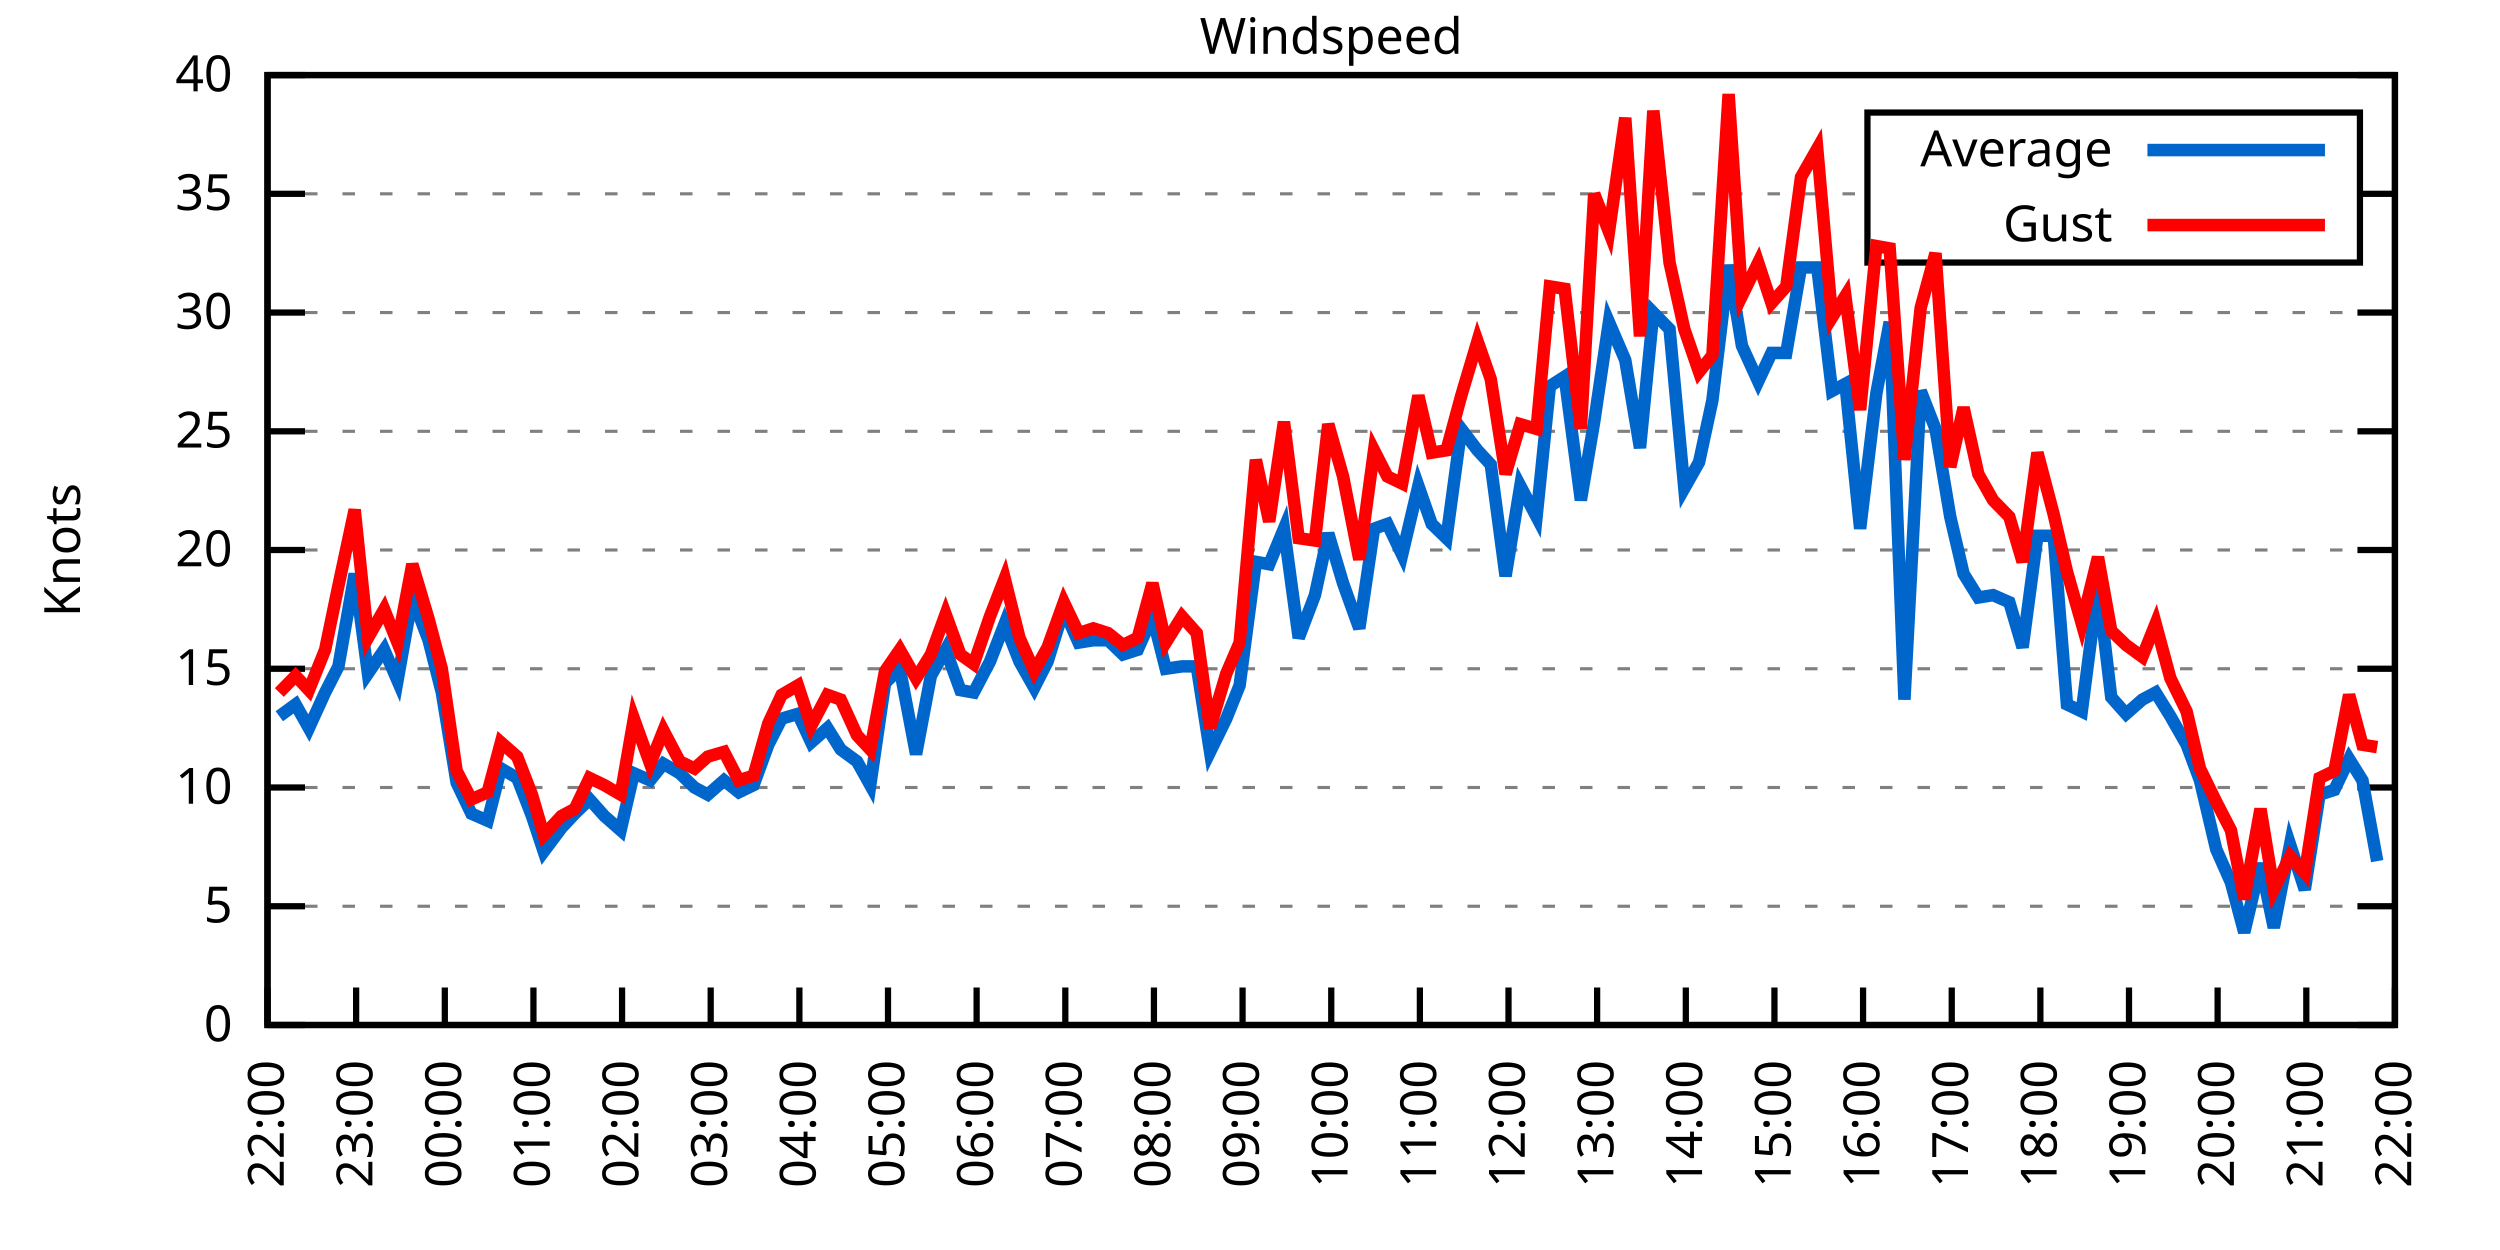
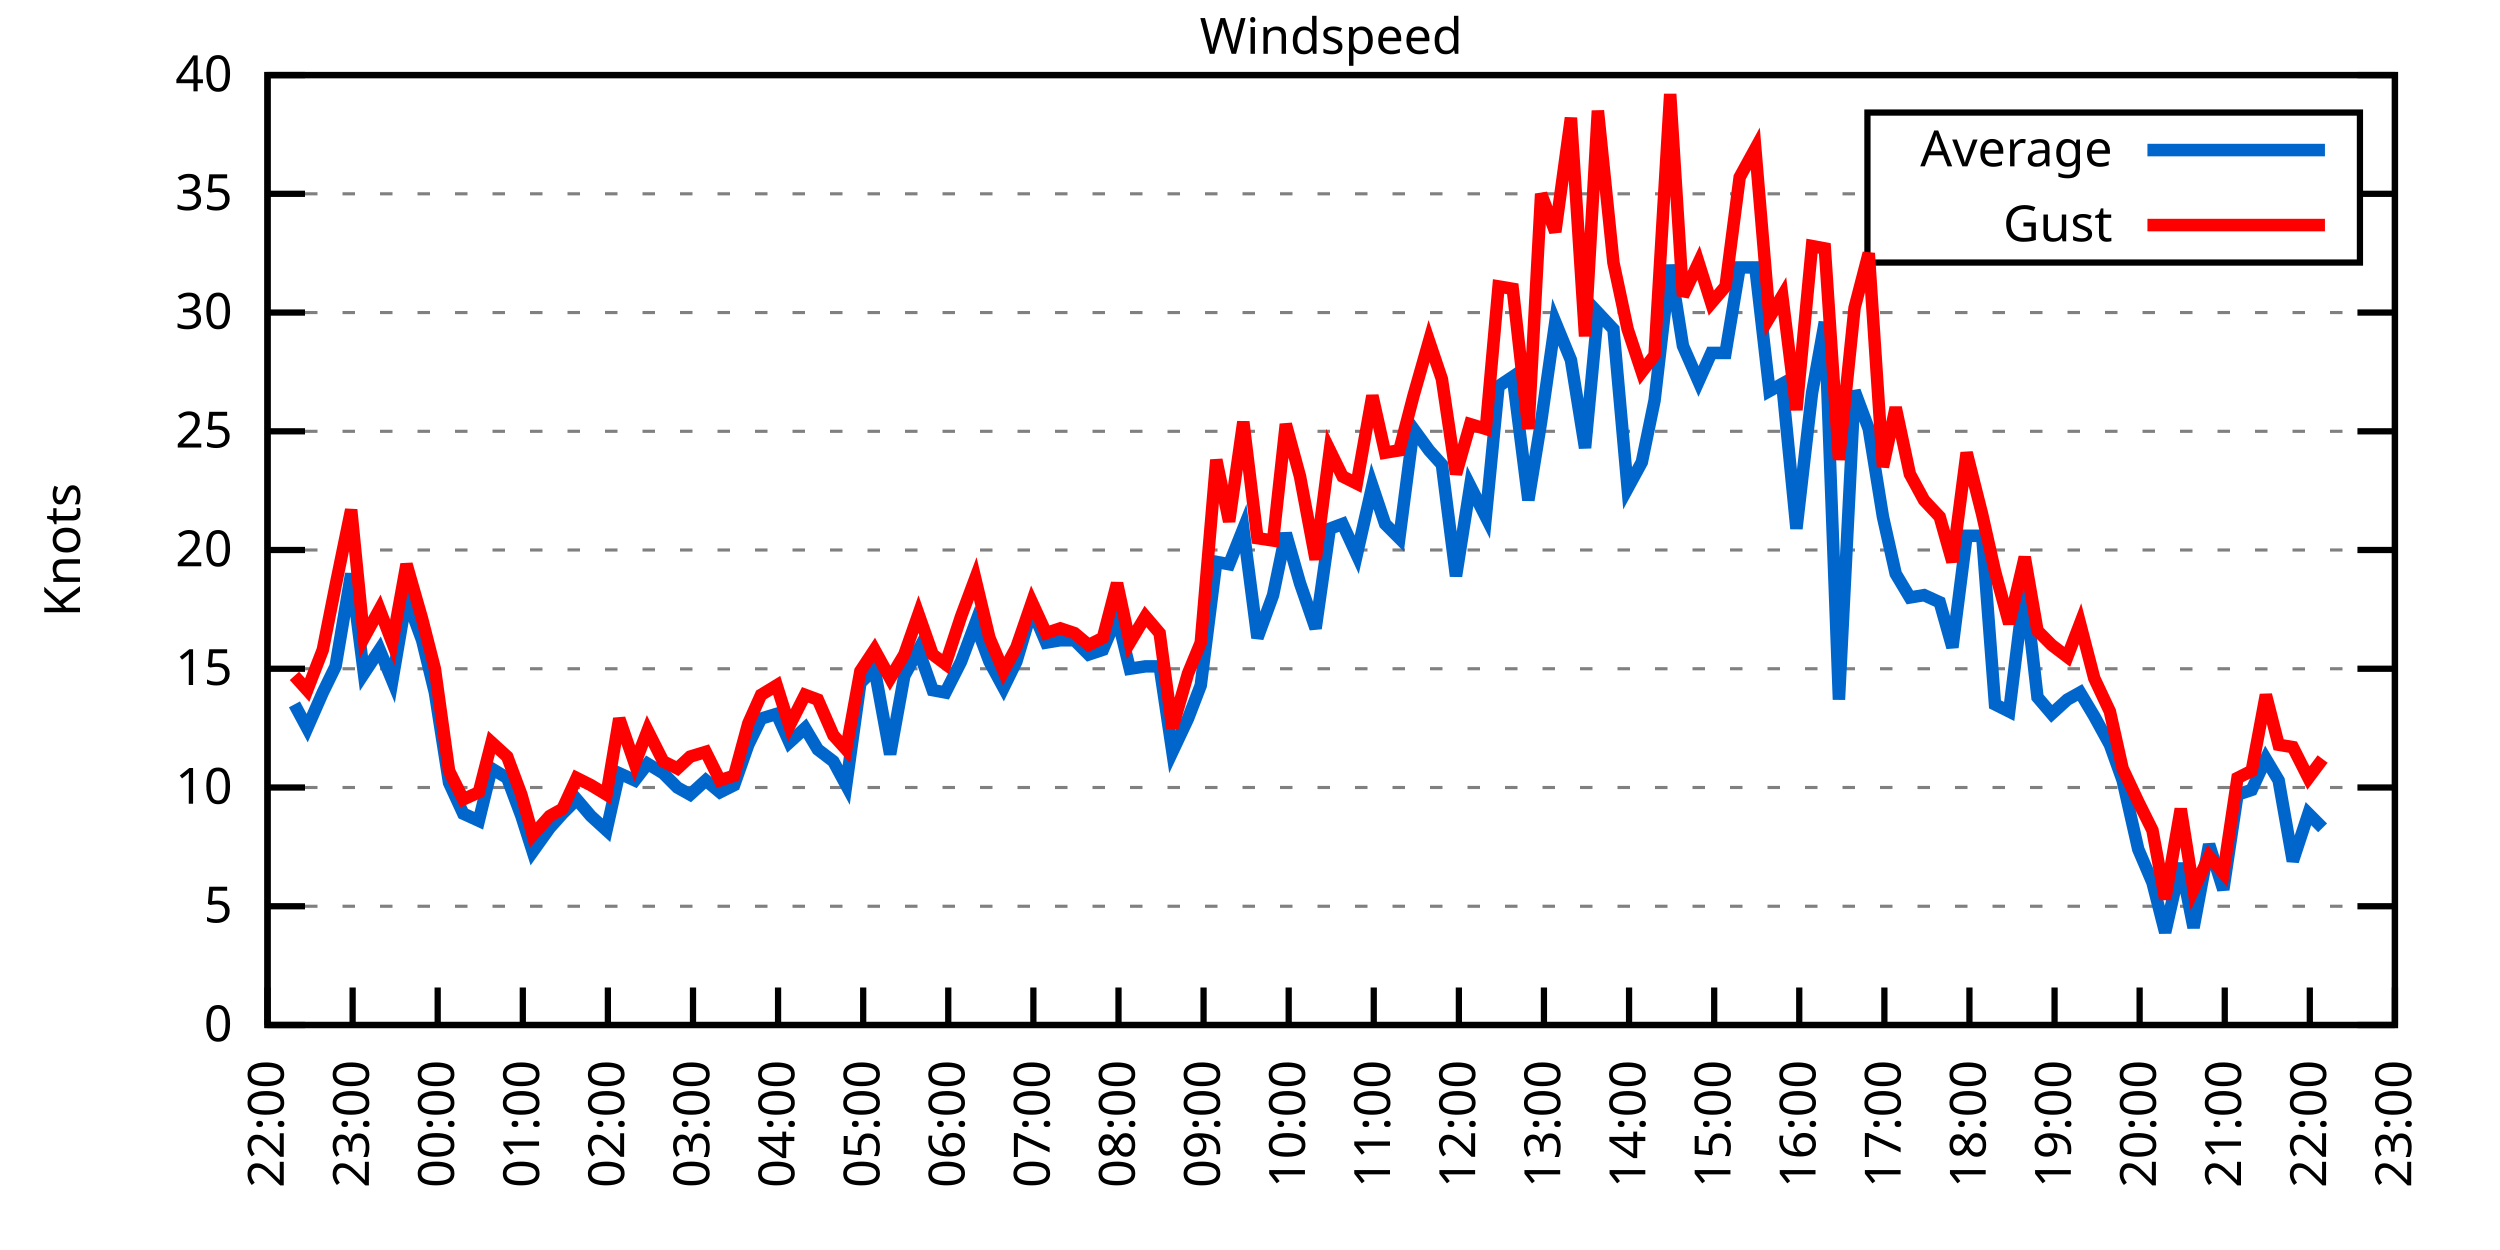
<svg xmlns="http://www.w3.org/2000/svg" xmlns:xlink="http://www.w3.org/1999/xlink" width="400" height="200" viewBox="0 0 400 200">
  <g id="gnuplot_canvas">
    <rect x="0" y="0" width="400" height="200" fill="none" />
    <defs>
      <circle id="gpDot" r="0.5" stroke-width="0.5" stroke="currentColor" />
      <path id="gpPt0" stroke-width="0.333" stroke="currentColor" d="M-1,0 h2 M0,-1 v2" />
      <path id="gpPt1" stroke-width="0.333" stroke="currentColor" d="M-1,-1 L1,1 M1,-1 L-1,1" />
      <path id="gpPt2" stroke-width="0.333" stroke="currentColor" d="M-1,0 L1,0 M0,-1 L0,1 M-1,-1 L1,1 M-1,1 L1,-1" />
      <rect id="gpPt3" stroke-width="0.333" stroke="currentColor" x="-1" y="-1" width="2" height="2" />
      <rect id="gpPt4" stroke-width="0.333" stroke="currentColor" fill="currentColor" x="-1" y="-1" width="2" height="2" />
      <circle id="gpPt5" stroke-width="0.333" stroke="currentColor" cx="0" cy="0" r="1" />
      <use xlink:href="#gpPt5" id="gpPt6" fill="currentColor" stroke="none" />
      <path id="gpPt7" stroke-width="0.333" stroke="currentColor" d="M0,-1.33 L-1.33,0.67 L1.33,0.67 z" />
      <use xlink:href="#gpPt7" id="gpPt8" fill="currentColor" stroke="none" />
      <use xlink:href="#gpPt7" id="gpPt9" stroke="currentColor" transform="rotate(180)" />
      <use xlink:href="#gpPt9" id="gpPt10" fill="currentColor" stroke="none" />
      <use xlink:href="#gpPt3" id="gpPt11" stroke="currentColor" transform="rotate(45)" />
      <use xlink:href="#gpPt11" id="gpPt12" fill="currentColor" stroke="none" />
      <path id="gpPt13" stroke-width="0.333" stroke="currentColor" d="M0,1.330 L1.265,0.411 L0.782,-1.067 L-0.782,-1.076 L-1.265,0.411 z" />
      <use xlink:href="#gpPt13" id="gpPt14" fill="currentColor" stroke="none" />
      <filter id="textbox" filterUnits="objectBoundingBox" x="0" y="0" height="1" width="1">
        <feFlood flood-color="white" flood-opacity="1" result="bgnd" />
        <feComposite in="SourceGraphic" in2="bgnd" operator="atop" />
      </filter>
      <filter id="greybox" filterUnits="objectBoundingBox" x="0" y="0" height="1" width="1">
        <feFlood flood-color="lightgrey" flood-opacity="1" result="grey" />
        <feComposite in="SourceGraphic" in2="grey" operator="atop" />
      </filter>
    </defs>
    <g fill="none" color="white" stroke="currentColor" stroke-width="1.00" stroke-linecap="butt" stroke-linejoin="miter">
</g>
    <g fill="none" color="black" stroke="currentColor" stroke-width="1.00" stroke-linecap="butt" stroke-linejoin="miter">
      <g stroke="none" shape-rendering="crispEdges">
        <polygon fill="rgb(255, 255, 255)" points="42.80,164.00 383.18,164.00 383.18,12.02 42.80,12.02 " />
      </g>
    </g>
    <g fill="none" color="black" stroke="currentColor" stroke-width="1.00" stroke-linecap="butt" stroke-linejoin="miter">
</g>
    <g fill="none" color="black" stroke="black" stroke-width="0.50" stroke-linecap="butt" stroke-linejoin="miter">
</g>
    <g fill="none" color="gray" stroke="currentColor" stroke-width="0.50" stroke-linecap="butt" stroke-linejoin="miter">
      <path stroke="gray" stroke-dasharray="2,4" class="gridline" d="M42.80,164.00 L383.19,164.00  " />
    </g>
    <g fill="none" color="gray" stroke="gray" stroke-width="1.00" stroke-linecap="butt" stroke-linejoin="miter">
</g>
    <g fill="none" color="black" stroke="currentColor" stroke-width="1.00" stroke-linecap="butt" stroke-linejoin="miter">
      <path stroke="black" d="M42.80,164.00 L48.80,164.00 M383.19,164.00 L377.19,164.00  " />
      <g transform="translate(37.20,166.60)" stroke="none" fill="black" font-family="Sans" font-size="8.00" text-anchor="end">
        <text>
          <tspan font-family="Sans"> 0</tspan>
        </text>
      </g>
    </g>
    <g fill="none" color="black" stroke="currentColor" stroke-width="1.00" stroke-linecap="butt" stroke-linejoin="miter">
</g>
    <g fill="none" color="black" stroke="black" stroke-width="0.50" stroke-linecap="butt" stroke-linejoin="miter">
</g>
    <g fill="none" color="gray" stroke="currentColor" stroke-width="0.50" stroke-linecap="butt" stroke-linejoin="miter">
      <path stroke="gray" stroke-dasharray="2,4" class="gridline" d="M42.80,145.00 L383.19,145.00  " />
    </g>
    <g fill="none" color="gray" stroke="gray" stroke-width="1.00" stroke-linecap="butt" stroke-linejoin="miter">
</g>
    <g fill="none" color="black" stroke="currentColor" stroke-width="1.00" stroke-linecap="butt" stroke-linejoin="miter">
      <path stroke="black" d="M42.80,145.00 L48.80,145.00 M383.19,145.00 L377.19,145.00  " />
      <g transform="translate(37.20,147.60)" stroke="none" fill="black" font-family="Sans" font-size="8.00" text-anchor="end">
        <text>
          <tspan font-family="Sans"> 5</tspan>
        </text>
      </g>
    </g>
    <g fill="none" color="black" stroke="currentColor" stroke-width="1.00" stroke-linecap="butt" stroke-linejoin="miter">
</g>
    <g fill="none" color="black" stroke="black" stroke-width="0.50" stroke-linecap="butt" stroke-linejoin="miter">
</g>
    <g fill="none" color="gray" stroke="currentColor" stroke-width="0.50" stroke-linecap="butt" stroke-linejoin="miter">
      <path stroke="gray" stroke-dasharray="2,4" class="gridline" d="M42.80,126.00 L383.19,126.00  " />
    </g>
    <g fill="none" color="gray" stroke="gray" stroke-width="1.00" stroke-linecap="butt" stroke-linejoin="miter">
</g>
    <g fill="none" color="black" stroke="currentColor" stroke-width="1.00" stroke-linecap="butt" stroke-linejoin="miter">
      <path stroke="black" d="M42.80,126.00 L48.80,126.00 M383.19,126.00 L377.19,126.00  " />
      <g transform="translate(37.20,128.60)" stroke="none" fill="black" font-family="Sans" font-size="8.00" text-anchor="end">
        <text>
          <tspan font-family="Sans"> 10</tspan>
        </text>
      </g>
    </g>
    <g fill="none" color="black" stroke="currentColor" stroke-width="1.00" stroke-linecap="butt" stroke-linejoin="miter">
</g>
    <g fill="none" color="black" stroke="black" stroke-width="0.50" stroke-linecap="butt" stroke-linejoin="miter">
</g>
    <g fill="none" color="gray" stroke="currentColor" stroke-width="0.50" stroke-linecap="butt" stroke-linejoin="miter">
      <path stroke="gray" stroke-dasharray="2,4" class="gridline" d="M42.80,107.00 L383.19,107.00  " />
    </g>
    <g fill="none" color="gray" stroke="gray" stroke-width="1.00" stroke-linecap="butt" stroke-linejoin="miter">
</g>
    <g fill="none" color="black" stroke="currentColor" stroke-width="1.00" stroke-linecap="butt" stroke-linejoin="miter">
      <path stroke="black" d="M42.80,107.00 L48.80,107.00 M383.19,107.00 L377.19,107.00  " />
      <g transform="translate(37.20,109.60)" stroke="none" fill="black" font-family="Sans" font-size="8.00" text-anchor="end">
        <text>
          <tspan font-family="Sans"> 15</tspan>
        </text>
      </g>
    </g>
    <g fill="none" color="black" stroke="currentColor" stroke-width="1.00" stroke-linecap="butt" stroke-linejoin="miter">
</g>
    <g fill="none" color="black" stroke="black" stroke-width="0.50" stroke-linecap="butt" stroke-linejoin="miter">
</g>
    <g fill="none" color="gray" stroke="currentColor" stroke-width="0.50" stroke-linecap="butt" stroke-linejoin="miter">
      <path stroke="gray" stroke-dasharray="2,4" class="gridline" d="M42.80,88.00 L383.19,88.00  " />
    </g>
    <g fill="none" color="gray" stroke="gray" stroke-width="1.00" stroke-linecap="butt" stroke-linejoin="miter">
</g>
    <g fill="none" color="black" stroke="currentColor" stroke-width="1.00" stroke-linecap="butt" stroke-linejoin="miter">
      <path stroke="black" d="M42.80,88.00 L48.80,88.00 M383.19,88.00 L377.19,88.00  " />
      <g transform="translate(37.20,90.60)" stroke="none" fill="black" font-family="Sans" font-size="8.00" text-anchor="end">
        <text>
          <tspan font-family="Sans"> 20</tspan>
        </text>
      </g>
    </g>
    <g fill="none" color="black" stroke="currentColor" stroke-width="1.00" stroke-linecap="butt" stroke-linejoin="miter">
</g>
    <g fill="none" color="black" stroke="black" stroke-width="0.50" stroke-linecap="butt" stroke-linejoin="miter">
</g>
    <g fill="none" color="gray" stroke="currentColor" stroke-width="0.50" stroke-linecap="butt" stroke-linejoin="miter">
      <path stroke="gray" stroke-dasharray="2,4" class="gridline" d="M42.80,69.01 L383.19,69.01  " />
    </g>
    <g fill="none" color="gray" stroke="gray" stroke-width="1.00" stroke-linecap="butt" stroke-linejoin="miter">
</g>
    <g fill="none" color="black" stroke="currentColor" stroke-width="1.00" stroke-linecap="butt" stroke-linejoin="miter">
      <path stroke="black" d="M42.80,69.01 L48.80,69.01 M383.19,69.01 L377.19,69.01  " />
      <g transform="translate(37.20,71.61)" stroke="none" fill="black" font-family="Sans" font-size="8.00" text-anchor="end">
        <text>
          <tspan font-family="Sans"> 25</tspan>
        </text>
      </g>
    </g>
    <g fill="none" color="black" stroke="currentColor" stroke-width="1.00" stroke-linecap="butt" stroke-linejoin="miter">
</g>
    <g fill="none" color="black" stroke="black" stroke-width="0.50" stroke-linecap="butt" stroke-linejoin="miter">
</g>
    <g fill="none" color="gray" stroke="currentColor" stroke-width="0.50" stroke-linecap="butt" stroke-linejoin="miter">
      <path stroke="gray" stroke-dasharray="2,4" class="gridline" d="M42.80,50.01 L383.19,50.01  " />
    </g>
    <g fill="none" color="gray" stroke="gray" stroke-width="1.00" stroke-linecap="butt" stroke-linejoin="miter">
</g>
    <g fill="none" color="black" stroke="currentColor" stroke-width="1.00" stroke-linecap="butt" stroke-linejoin="miter">
      <path stroke="black" d="M42.80,50.01 L48.80,50.01 M383.19,50.01 L377.19,50.01  " />
      <g transform="translate(37.20,52.61)" stroke="none" fill="black" font-family="Sans" font-size="8.00" text-anchor="end">
        <text>
          <tspan font-family="Sans"> 30</tspan>
        </text>
      </g>
    </g>
    <g fill="none" color="black" stroke="currentColor" stroke-width="1.00" stroke-linecap="butt" stroke-linejoin="miter">
</g>
    <g fill="none" color="black" stroke="black" stroke-width="0.50" stroke-linecap="butt" stroke-linejoin="miter">
</g>
    <g fill="none" color="gray" stroke="currentColor" stroke-width="0.50" stroke-linecap="butt" stroke-linejoin="miter">
      <path stroke="gray" stroke-dasharray="2,4" class="gridline" d="M42.80,31.01 L298.79,31.01 M377.59,31.01 L383.19,31.01  " />
    </g>
    <g fill="none" color="gray" stroke="gray" stroke-width="1.00" stroke-linecap="butt" stroke-linejoin="miter">
</g>
    <g fill="none" color="black" stroke="currentColor" stroke-width="1.00" stroke-linecap="butt" stroke-linejoin="miter">
      <path stroke="black" d="M42.80,31.01 L48.80,31.01 M383.19,31.01 L377.19,31.01  " />
      <g transform="translate(37.20,33.61)" stroke="none" fill="black" font-family="Sans" font-size="8.00" text-anchor="end">
        <text>
          <tspan font-family="Sans"> 35</tspan>
        </text>
      </g>
    </g>
    <g fill="none" color="black" stroke="currentColor" stroke-width="1.00" stroke-linecap="butt" stroke-linejoin="miter">
</g>
    <g fill="none" color="black" stroke="black" stroke-width="0.50" stroke-linecap="butt" stroke-linejoin="miter">
</g>
    <g fill="none" color="gray" stroke="currentColor" stroke-width="0.50" stroke-linecap="butt" stroke-linejoin="miter">
      <path stroke="gray" stroke-dasharray="2,4" class="gridline" d="M42.80,12.01 L383.19,12.01  " />
    </g>
    <g fill="none" color="gray" stroke="gray" stroke-width="1.00" stroke-linecap="butt" stroke-linejoin="miter">
</g>
    <g fill="none" color="black" stroke="currentColor" stroke-width="1.00" stroke-linecap="butt" stroke-linejoin="miter">
      <path stroke="black" d="M42.80,12.01 L48.80,12.01 M383.19,12.01 L377.19,12.01  " />
      <g transform="translate(37.20,14.61)" stroke="none" fill="black" font-family="Sans" font-size="8.00" text-anchor="end">
        <text>
          <tspan font-family="Sans"> 40</tspan>
        </text>
      </g>
    </g>
    <g fill="none" color="black" stroke="currentColor" stroke-width="1.00" stroke-linecap="butt" stroke-linejoin="miter">
      <path stroke="black" d="M42.80,164.00 L42.80,158.00  " />
      <g transform="translate(45.40,169.60) rotate(270.00)" stroke="none" fill="black" font-family="Sans" font-size="8.00" text-anchor="end">
        <text>
          <tspan font-family="Sans">22:00</tspan>
        </text>
      </g>
    </g>
    <g fill="none" color="black" stroke="currentColor" stroke-width="1.00" stroke-linecap="butt" stroke-linejoin="miter">
-       <path stroke="black" d="M56.98,164.00 L56.98,158.00  " />
-       <g transform="translate(59.58,169.60) rotate(270.00)" stroke="none" fill="black" font-family="Sans" font-size="8.00" text-anchor="end">
+       <path stroke="black" d="M56.42,164.00 L56.42,158.00  " />
+       <g transform="translate(59.02,169.60) rotate(270.00)" stroke="none" fill="black" font-family="Sans" font-size="8.00" text-anchor="end">
        <text>
          <tspan font-family="Sans">23:00</tspan>
        </text>
      </g>
    </g>
    <g fill="none" color="black" stroke="currentColor" stroke-width="1.00" stroke-linecap="butt" stroke-linejoin="miter">
-       <path stroke="black" d="M71.17,164.00 L71.17,158.00  " />
-       <g transform="translate(73.77,169.60) rotate(270.00)" stroke="none" fill="black" font-family="Sans" font-size="8.00" text-anchor="end">
+       <path stroke="black" d="M70.03,164.00 L70.03,158.00  " />
+       <g transform="translate(72.63,169.60) rotate(270.00)" stroke="none" fill="black" font-family="Sans" font-size="8.00" text-anchor="end">
        <text>
          <tspan font-family="Sans">00:00</tspan>
        </text>
      </g>
    </g>
    <g fill="none" color="black" stroke="currentColor" stroke-width="1.00" stroke-linecap="butt" stroke-linejoin="miter">
-       <path stroke="black" d="M85.35,164.00 L85.35,158.00  " />
-       <g transform="translate(87.95,169.60) rotate(270.00)" stroke="none" fill="black" font-family="Sans" font-size="8.00" text-anchor="end">
+       <path stroke="black" d="M83.65,164.00 L83.65,158.00  " />
+       <g transform="translate(86.25,169.60) rotate(270.00)" stroke="none" fill="black" font-family="Sans" font-size="8.00" text-anchor="end">
        <text>
          <tspan font-family="Sans">01:00</tspan>
        </text>
      </g>
    </g>
    <g fill="none" color="black" stroke="currentColor" stroke-width="1.00" stroke-linecap="butt" stroke-linejoin="miter">
-       <path stroke="black" d="M99.53,164.00 L99.53,158.00  " />
-       <g transform="translate(102.13,169.60) rotate(270.00)" stroke="none" fill="black" font-family="Sans" font-size="8.00" text-anchor="end">
+       <path stroke="black" d="M97.26,164.00 L97.26,158.00  " />
+       <g transform="translate(99.86,169.60) rotate(270.00)" stroke="none" fill="black" font-family="Sans" font-size="8.00" text-anchor="end">
        <text>
          <tspan font-family="Sans">02:00</tspan>
        </text>
      </g>
    </g>
    <g fill="none" color="black" stroke="currentColor" stroke-width="1.00" stroke-linecap="butt" stroke-linejoin="miter">
-       <path stroke="black" d="M113.71,164.00 L113.71,158.00  " />
-       <g transform="translate(116.31,169.60) rotate(270.00)" stroke="none" fill="black" font-family="Sans" font-size="8.00" text-anchor="end">
+       <path stroke="black" d="M110.88,164.00 L110.88,158.00  " />
+       <g transform="translate(113.48,169.60) rotate(270.00)" stroke="none" fill="black" font-family="Sans" font-size="8.00" text-anchor="end">
        <text>
          <tspan font-family="Sans">03:00</tspan>
        </text>
      </g>
    </g>
    <g fill="none" color="black" stroke="currentColor" stroke-width="1.00" stroke-linecap="butt" stroke-linejoin="miter">
-       <path stroke="black" d="M127.90,164.00 L127.90,158.00  " />
-       <g transform="translate(130.50,169.60) rotate(270.00)" stroke="none" fill="black" font-family="Sans" font-size="8.00" text-anchor="end">
+       <path stroke="black" d="M124.49,164.00 L124.49,158.00  " />
+       <g transform="translate(127.09,169.60) rotate(270.00)" stroke="none" fill="black" font-family="Sans" font-size="8.00" text-anchor="end">
        <text>
          <tspan font-family="Sans">04:00</tspan>
        </text>
      </g>
    </g>
    <g fill="none" color="black" stroke="currentColor" stroke-width="1.00" stroke-linecap="butt" stroke-linejoin="miter">
-       <path stroke="black" d="M142.08,164.00 L142.08,158.00  " />
-       <g transform="translate(144.68,169.60) rotate(270.00)" stroke="none" fill="black" font-family="Sans" font-size="8.00" text-anchor="end">
+       <path stroke="black" d="M138.11,164.00 L138.11,158.00  " />
+       <g transform="translate(140.71,169.60) rotate(270.00)" stroke="none" fill="black" font-family="Sans" font-size="8.00" text-anchor="end">
        <text>
          <tspan font-family="Sans">05:00</tspan>
        </text>
      </g>
    </g>
    <g fill="none" color="black" stroke="currentColor" stroke-width="1.00" stroke-linecap="butt" stroke-linejoin="miter">
-       <path stroke="black" d="M156.26,164.00 L156.26,158.00  " />
-       <g transform="translate(158.86,169.60) rotate(270.00)" stroke="none" fill="black" font-family="Sans" font-size="8.00" text-anchor="end">
+       <path stroke="black" d="M151.72,164.00 L151.72,158.00  " />
+       <g transform="translate(154.32,169.60) rotate(270.00)" stroke="none" fill="black" font-family="Sans" font-size="8.00" text-anchor="end">
        <text>
          <tspan font-family="Sans">06:00</tspan>
        </text>
      </g>
    </g>
    <g fill="none" color="black" stroke="currentColor" stroke-width="1.00" stroke-linecap="butt" stroke-linejoin="miter">
-       <path stroke="black" d="M170.45,164.00 L170.45,158.00  " />
-       <g transform="translate(173.05,169.60) rotate(270.00)" stroke="none" fill="black" font-family="Sans" font-size="8.00" text-anchor="end">
+       <path stroke="black" d="M165.34,164.00 L165.34,158.00  " />
+       <g transform="translate(167.94,169.60) rotate(270.00)" stroke="none" fill="black" font-family="Sans" font-size="8.00" text-anchor="end">
        <text>
          <tspan font-family="Sans">07:00</tspan>
        </text>
      </g>
    </g>
    <g fill="none" color="black" stroke="currentColor" stroke-width="1.00" stroke-linecap="butt" stroke-linejoin="miter">
-       <path stroke="black" d="M184.63,164.00 L184.63,158.00  " />
-       <g transform="translate(187.23,169.60) rotate(270.00)" stroke="none" fill="black" font-family="Sans" font-size="8.00" text-anchor="end">
+       <path stroke="black" d="M178.96,164.00 L178.96,158.00  " />
+       <g transform="translate(181.56,169.60) rotate(270.00)" stroke="none" fill="black" font-family="Sans" font-size="8.00" text-anchor="end">
        <text>
          <tspan font-family="Sans">08:00</tspan>
        </text>
      </g>
    </g>
    <g fill="none" color="black" stroke="currentColor" stroke-width="1.00" stroke-linecap="butt" stroke-linejoin="miter">
-       <path stroke="black" d="M198.81,164.00 L198.81,158.00  " />
-       <g transform="translate(201.41,169.60) rotate(270.00)" stroke="none" fill="black" font-family="Sans" font-size="8.00" text-anchor="end">
+       <path stroke="black" d="M192.57,164.00 L192.57,158.00  " />
+       <g transform="translate(195.17,169.60) rotate(270.00)" stroke="none" fill="black" font-family="Sans" font-size="8.00" text-anchor="end">
        <text>
          <tspan font-family="Sans">09:00</tspan>
        </text>
      </g>
    </g>
    <g fill="none" color="black" stroke="currentColor" stroke-width="1.00" stroke-linecap="butt" stroke-linejoin="miter">
-       <path stroke="black" d="M213.00,164.00 L213.00,158.00  " />
-       <g transform="translate(215.60,169.60) rotate(270.00)" stroke="none" fill="black" font-family="Sans" font-size="8.00" text-anchor="end">
+       <path stroke="black" d="M206.19,164.00 L206.19,158.00  " />
+       <g transform="translate(208.79,169.60) rotate(270.00)" stroke="none" fill="black" font-family="Sans" font-size="8.00" text-anchor="end">
        <text>
          <tspan font-family="Sans">10:00</tspan>
        </text>
      </g>
    </g>
    <g fill="none" color="black" stroke="currentColor" stroke-width="1.00" stroke-linecap="butt" stroke-linejoin="miter">
-       <path stroke="black" d="M227.18,164.00 L227.18,158.00  " />
-       <g transform="translate(229.78,169.60) rotate(270.00)" stroke="none" fill="black" font-family="Sans" font-size="8.00" text-anchor="end">
+       <path stroke="black" d="M219.80,164.00 L219.80,158.00  " />
+       <g transform="translate(222.40,169.60) rotate(270.00)" stroke="none" fill="black" font-family="Sans" font-size="8.00" text-anchor="end">
        <text>
          <tspan font-family="Sans">11:00</tspan>
        </text>
      </g>
    </g>
    <g fill="none" color="black" stroke="currentColor" stroke-width="1.00" stroke-linecap="butt" stroke-linejoin="miter">
-       <path stroke="black" d="M241.36,164.00 L241.36,158.00  " />
-       <g transform="translate(243.96,169.60) rotate(270.00)" stroke="none" fill="black" font-family="Sans" font-size="8.00" text-anchor="end">
+       <path stroke="black" d="M233.42,164.00 L233.42,158.00  " />
+       <g transform="translate(236.02,169.60) rotate(270.00)" stroke="none" fill="black" font-family="Sans" font-size="8.00" text-anchor="end">
        <text>
          <tspan font-family="Sans">12:00</tspan>
        </text>
      </g>
    </g>
    <g fill="none" color="black" stroke="currentColor" stroke-width="1.00" stroke-linecap="butt" stroke-linejoin="miter">
-       <path stroke="black" d="M255.54,164.00 L255.54,158.00  " />
-       <g transform="translate(258.14,169.60) rotate(270.00)" stroke="none" fill="black" font-family="Sans" font-size="8.00" text-anchor="end">
+       <path stroke="black" d="M247.03,164.00 L247.03,158.00  " />
+       <g transform="translate(249.63,169.60) rotate(270.00)" stroke="none" fill="black" font-family="Sans" font-size="8.00" text-anchor="end">
        <text>
          <tspan font-family="Sans">13:00</tspan>
        </text>
      </g>
    </g>
    <g fill="none" color="black" stroke="currentColor" stroke-width="1.00" stroke-linecap="butt" stroke-linejoin="miter">
-       <path stroke="black" d="M269.73,164.00 L269.73,158.00  " />
-       <g transform="translate(272.33,169.60) rotate(270.00)" stroke="none" fill="black" font-family="Sans" font-size="8.00" text-anchor="end">
+       <path stroke="black" d="M260.65,164.00 L260.65,158.00  " />
+       <g transform="translate(263.25,169.60) rotate(270.00)" stroke="none" fill="black" font-family="Sans" font-size="8.00" text-anchor="end">
        <text>
          <tspan font-family="Sans">14:00</tspan>
        </text>
      </g>
    </g>
    <g fill="none" color="black" stroke="currentColor" stroke-width="1.00" stroke-linecap="butt" stroke-linejoin="miter">
-       <path stroke="black" d="M283.91,164.00 L283.91,158.00  " />
-       <g transform="translate(286.51,169.60) rotate(270.00)" stroke="none" fill="black" font-family="Sans" font-size="8.00" text-anchor="end">
+       <path stroke="black" d="M274.27,164.00 L274.27,158.00  " />
+       <g transform="translate(276.87,169.60) rotate(270.00)" stroke="none" fill="black" font-family="Sans" font-size="8.00" text-anchor="end">
        <text>
          <tspan font-family="Sans">15:00</tspan>
        </text>
      </g>
    </g>
    <g fill="none" color="black" stroke="currentColor" stroke-width="1.00" stroke-linecap="butt" stroke-linejoin="miter">
-       <path stroke="black" d="M298.09,164.00 L298.09,158.00  " />
-       <g transform="translate(300.69,169.60) rotate(270.00)" stroke="none" fill="black" font-family="Sans" font-size="8.00" text-anchor="end">
+       <path stroke="black" d="M287.88,164.00 L287.88,158.00  " />
+       <g transform="translate(290.48,169.60) rotate(270.00)" stroke="none" fill="black" font-family="Sans" font-size="8.00" text-anchor="end">
        <text>
          <tspan font-family="Sans">16:00</tspan>
        </text>
      </g>
    </g>
    <g fill="none" color="black" stroke="currentColor" stroke-width="1.00" stroke-linecap="butt" stroke-linejoin="miter">
-       <path stroke="black" d="M312.28,164.00 L312.28,158.00  " />
-       <g transform="translate(314.88,169.60) rotate(270.00)" stroke="none" fill="black" font-family="Sans" font-size="8.00" text-anchor="end">
+       <path stroke="black" d="M301.50,164.00 L301.50,158.00  " />
+       <g transform="translate(304.10,169.60) rotate(270.00)" stroke="none" fill="black" font-family="Sans" font-size="8.00" text-anchor="end">
        <text>
          <tspan font-family="Sans">17:00</tspan>
        </text>
      </g>
    </g>
    <g fill="none" color="black" stroke="currentColor" stroke-width="1.00" stroke-linecap="butt" stroke-linejoin="miter">
-       <path stroke="black" d="M326.46,164.00 L326.46,158.00  " />
-       <g transform="translate(329.06,169.60) rotate(270.00)" stroke="none" fill="black" font-family="Sans" font-size="8.00" text-anchor="end">
+       <path stroke="black" d="M315.11,164.00 L315.11,158.00  " />
+       <g transform="translate(317.71,169.60) rotate(270.00)" stroke="none" fill="black" font-family="Sans" font-size="8.00" text-anchor="end">
        <text>
          <tspan font-family="Sans">18:00</tspan>
        </text>
      </g>
    </g>
    <g fill="none" color="black" stroke="currentColor" stroke-width="1.00" stroke-linecap="butt" stroke-linejoin="miter">
-       <path stroke="black" d="M340.64,164.00 L340.64,158.00  " />
-       <g transform="translate(343.24,169.60) rotate(270.00)" stroke="none" fill="black" font-family="Sans" font-size="8.00" text-anchor="end">
+       <path stroke="black" d="M328.73,164.00 L328.73,158.00  " />
+       <g transform="translate(331.33,169.60) rotate(270.00)" stroke="none" fill="black" font-family="Sans" font-size="8.00" text-anchor="end">
        <text>
          <tspan font-family="Sans">19:00</tspan>
        </text>
      </g>
    </g>
    <g fill="none" color="black" stroke="currentColor" stroke-width="1.00" stroke-linecap="butt" stroke-linejoin="miter">
-       <path stroke="black" d="M354.82,164.00 L354.82,158.00  " />
-       <g transform="translate(357.42,169.60) rotate(270.00)" stroke="none" fill="black" font-family="Sans" font-size="8.00" text-anchor="end">
+       <path stroke="black" d="M342.34,164.00 L342.34,158.00  " />
+       <g transform="translate(344.94,169.60) rotate(270.00)" stroke="none" fill="black" font-family="Sans" font-size="8.00" text-anchor="end">
        <text>
          <tspan font-family="Sans">20:00</tspan>
        </text>
      </g>
    </g>
    <g fill="none" color="black" stroke="currentColor" stroke-width="1.00" stroke-linecap="butt" stroke-linejoin="miter">
-       <path stroke="black" d="M369.01,164.00 L369.01,158.00  " />
-       <g transform="translate(371.61,169.60) rotate(270.00)" stroke="none" fill="black" font-family="Sans" font-size="8.00" text-anchor="end">
+       <path stroke="black" d="M355.96,164.00 L355.96,158.00  " />
+       <g transform="translate(358.56,169.60) rotate(270.00)" stroke="none" fill="black" font-family="Sans" font-size="8.00" text-anchor="end">
        <text>
          <tspan font-family="Sans">21:00</tspan>
+         </text>
+       </g>
+     </g>
+     <g fill="none" color="black" stroke="currentColor" stroke-width="1.00" stroke-linecap="butt" stroke-linejoin="miter">
+       <path stroke="black" d="M369.57,164.00 L369.57,158.00  " />
+       <g transform="translate(372.17,169.60) rotate(270.00)" stroke="none" fill="black" font-family="Sans" font-size="8.00" text-anchor="end">
+         <text>
+           <tspan font-family="Sans">22:00</tspan>
        </text>
      </g>
    </g>
    <g fill="none" color="black" stroke="currentColor" stroke-width="1.00" stroke-linecap="butt" stroke-linejoin="miter">
      <path stroke="black" d="M383.19,164.00 L383.19,158.00  " />
      <g transform="translate(385.79,169.60) rotate(270.00)" stroke="none" fill="black" font-family="Sans" font-size="8.00" text-anchor="end">
        <text>
-           <tspan font-family="Sans">22:00</tspan>
+           <tspan font-family="Sans">23:00</tspan>
        </text>
      </g>
    </g>
    <g fill="none" color="black" stroke="currentColor" stroke-width="1.00" stroke-linecap="butt" stroke-linejoin="miter">
</g>
    <g fill="none" color="black" stroke="currentColor" stroke-width="1.00" stroke-linecap="butt" stroke-linejoin="miter">
      <path stroke="black" d="M42.80,12.01 L42.80,164.00 L383.19,164.00 L383.19,12.01 L42.80,12.01 Z  " />
    </g>
    <g fill="none" color="black" stroke="currentColor" stroke-width="1.00" stroke-linecap="butt" stroke-linejoin="miter">
</g>
    <g fill="none" color="black" stroke="currentColor" stroke-width="1.00" stroke-linecap="butt" stroke-linejoin="miter">
      <path stroke="black" d="M298.79,42.01 L298.79,18.01 L377.59,18.01 L377.59,42.01 L298.79,42.01 Z  " />
    </g>
    <g id="Windspeed_plot_1">
      <g fill="none" color="white" stroke="black" stroke-width="2.00" stroke-linecap="butt" stroke-linejoin="miter">
</g>
      <g fill="none" color="black" stroke="currentColor" stroke-width="2.00" stroke-linecap="butt" stroke-linejoin="miter">
        <g transform="translate(337.99,26.61)" stroke="none" fill="black" font-family="Sans" font-size="8.00" text-anchor="end">
          <text>
            <tspan font-family="Sans">Average</tspan>
          </text>
        </g>
      </g>
      <g fill="none" color="black" stroke="currentColor" stroke-width="2.00" stroke-linecap="butt" stroke-linejoin="miter">
-         <path stroke="rgb(  0, 102, 204)" d="M343.59,24.01 L371.99,24.01 M44.69,114.60 L47.29,112.70 L49.42,116.50 L52.02,110.80 L54.15,106.62 L56.75,91.80   L58.87,107.76 L61.47,103.96 L63.60,108.90 L65.97,95.60 L68.57,102.44 L70.69,110.80 L73.06,125.24 L75.42,130.18   L78.02,131.32 L80.15,122.96 L82.75,124.48 L85.11,130.56 L87.00,136.26 L89.84,132.46 L91.97,130.18 L94.33,127.90   L96.70,130.56 L99.30,132.84 L101.42,123.72 L104.02,124.86 L106.15,122.20 L108.75,123.72 L111.11,126.00 L113.24,127.14   L115.84,124.86 L118.21,126.76 L120.57,125.62 L122.93,119.16 L125.06,114.98 L127.66,114.22 L129.79,118.78 L132.39,116.50   L134.52,119.92 L137.12,121.82 L139.24,125.62 L141.61,109.28 L143.97,107.00 L146.57,120.68 L148.94,108.14 L151.30,103.96   L153.66,110.42 L155.79,110.80 L158.39,105.86 L160.75,99.78 L163.12,105.86 L165.48,110.04 L167.61,105.86 L170.21,97.50   L172.57,102.82 L174.94,102.44 L177.30,102.44 L179.67,104.72 L182.03,103.96 L184.39,98.64 L186.52,107.00 L189.12,106.62   L191.48,106.62 L193.61,120.30 L196.21,114.98 L198.34,109.66 L200.94,89.90 L203.07,90.28 L205.43,84.59 L207.79,102.06   L210.39,95.22 L212.52,85.35 L214.89,93.32 L217.49,100.54 L219.85,84.59 L221.98,83.83 L224.34,88.76 L226.94,77.75   L229.07,83.83 L231.43,86.11 L233.80,68.63 L236.40,72.05 L238.52,74.33 L240.89,92.18 L243.25,77.75 L245.85,82.69   L247.98,61.79 L250.34,60.27 L252.94,80.03 L255.07,67.49 L257.43,51.53 L260.04,57.61 L262.40,71.67 L264.53,50.01   L267.13,52.67 L269.49,78.13 L271.85,73.95 L273.98,64.07 L276.58,42.41 L278.71,55.33 L281.31,61.03 L283.44,56.47   L285.80,56.47 L288.16,42.79 L290.76,42.79 L293.13,62.55 L295.26,61.41 L297.62,84.59 L300.22,62.93 L302.35,51.53   L304.71,111.94 L307.31,62.55 L309.68,68.63 L312.04,82.69 L314.17,91.80 L316.53,95.60 L318.89,95.22 L321.49,96.36   L323.62,103.58 L325.99,85.73 L328.59,85.73 L330.71,112.70 L333.08,113.84 L335.68,93.70 L337.80,111.56 L340.17,114.22   L342.77,111.94 L344.90,110.80 L347.26,114.60 L349.86,119.16 L351.99,124.86 L354.59,135.88 L356.95,141.20 L359.08,149.18   L361.68,138.16 L363.81,148.42 L366.41,135.12 L368.77,142.34 L371.13,127.14 L373.50,126.38 L375.86,121.44 L377.99,124.86   L380.35,137.78  " />
+         <path stroke="rgb(  0, 102, 204)" d="M343.59,24.01 L371.99,24.01 M47.11,112.70 L49.15,116.50 L51.65,110.80 L53.69,106.62 L56.19,91.80 L58.23,107.76   L60.73,103.96 L62.77,108.90 L65.04,95.60 L67.54,102.44 L69.58,110.80 L71.85,125.24 L74.12,130.18 L76.61,131.32   L78.65,122.96 L81.15,124.48 L83.42,130.56 L85.24,136.26 L87.96,132.46 L90.00,130.18 L92.27,127.90 L94.54,130.56   L97.04,132.84 L99.08,123.72 L101.57,124.86 L103.62,122.20 L106.11,123.72 L108.38,126.00 L110.42,127.14 L112.92,124.86   L115.19,126.76 L117.46,125.62 L119.73,119.16 L121.77,114.98 L124.27,114.22 L126.31,118.78 L128.81,116.50 L130.85,119.92   L133.34,121.82 L135.39,125.62 L137.66,109.28 L139.92,107.00 L142.42,120.68 L144.69,108.14 L146.96,103.96 L149.23,110.42   L151.27,110.80 L153.77,105.86 L156.04,99.78 L158.31,105.86 L160.57,110.04 L162.62,105.86 L165.11,97.50 L167.38,102.82   L169.65,102.44 L171.92,102.44 L174.19,104.72 L176.46,103.96 L178.73,98.64 L180.77,107.00 L183.27,106.62 L185.54,106.62   L187.58,120.30 L190.08,114.98 L192.12,109.66 L194.61,89.90 L196.66,90.28 L198.93,84.59 L201.19,102.06 L203.69,95.22   L205.73,85.35 L208.00,93.32 L210.50,100.54 L212.77,84.59 L214.81,83.83 L217.08,88.76 L219.58,77.75 L221.62,83.83   L223.89,86.11 L226.16,68.63 L228.65,72.05 L230.70,74.33 L232.96,92.18 L235.23,77.75 L237.73,82.69 L239.77,61.79   L242.04,60.27 L244.54,80.03 L246.58,67.49 L248.85,51.53 L251.35,57.61 L253.61,71.67 L255.66,50.01 L258.15,52.67   L260.42,78.13 L262.69,73.95 L264.73,64.07 L267.23,42.41 L269.27,55.33 L271.77,61.03 L273.81,56.47 L276.08,56.47   L278.35,42.79 L280.85,42.79 L283.12,62.55 L285.16,61.41 L287.43,84.59 L289.92,62.93 L291.97,51.53 L294.23,111.94   L296.73,62.55 L299.00,68.63 L301.27,82.69 L303.31,91.80 L305.58,95.60 L307.85,95.22 L310.35,96.36 L312.39,103.58   L314.66,85.73 L317.15,85.73 L319.20,112.70 L321.47,113.84 L323.96,93.70 L326.00,111.56 L328.27,114.22 L330.77,111.94   L332.81,110.80 L335.08,114.60 L337.58,119.16 L339.62,124.86 L342.12,135.88 L344.39,141.20 L346.43,149.18 L348.92,138.16   L350.97,148.42 L353.46,135.12 L355.73,142.34 L358.00,127.14 L360.27,126.38 L362.54,121.44 L364.58,124.86 L366.85,137.78   L369.35,130.18 L371.62,132.46  " />
      </g>
    </g>
    <g id="Windspeed_plot_2">
      <g fill="none" color="black" stroke="currentColor" stroke-width="2.00" stroke-linecap="butt" stroke-linejoin="miter">
        <g transform="translate(337.99,38.61)" stroke="none" fill="black" font-family="Sans" font-size="8.00" text-anchor="end">
          <text>
            <tspan font-family="Sans">Gust</tspan>
          </text>
        </g>
      </g>
      <g fill="none" color="black" stroke="currentColor" stroke-width="2.00" stroke-linecap="butt" stroke-linejoin="miter">
-         <path stroke="rgb(255,   0,   0)" d="M343.59,36.01 L371.99,36.01 M44.69,110.80 L47.29,108.14 L49.42,110.42 L52.02,103.96 L54.15,93.70 L56.75,81.55   L58.87,102.06 L61.47,97.50 L63.60,102.82 L65.97,90.28 L68.57,99.02 L70.69,107.00 L73.06,123.34 L75.42,127.90   L78.02,126.76 L80.15,118.78 L82.75,121.06 L85.11,127.14 L87.00,133.60 L89.84,130.56 L91.97,129.42 L94.33,124.48   L96.70,125.62 L99.30,127.14 L101.42,114.98 L104.02,122.20 L106.15,116.88 L108.75,121.82 L111.11,122.96 L113.24,121.06   L115.84,120.30 L118.21,124.86 L120.57,124.10 L122.93,115.74 L125.06,111.18 L127.66,109.66 L129.79,116.12 L132.39,111.18   L134.52,111.94 L137.12,117.64 L139.24,119.92 L141.61,107.38 L143.97,103.96 L146.57,108.52 L148.94,104.72 L151.30,98.26   L153.66,104.72 L155.79,106.24 L158.39,98.64 L160.75,92.56 L163.12,102.06 L165.48,107.38 L167.61,103.58 L170.21,96.36   L172.57,101.30 L174.94,100.54 L177.30,101.30 L179.67,103.20 L182.03,102.06 L184.39,93.32 L186.52,102.82 L189.12,98.64   L191.48,101.30 L193.61,116.50 L196.21,107.76 L198.34,102.82 L200.94,73.57 L203.07,83.45 L205.43,67.49 L207.79,86.11   L210.39,86.49 L212.52,67.87 L214.89,76.23 L217.49,89.52 L219.85,72.05 L221.98,76.23 L224.34,77.37 L226.94,63.31   L229.07,72.43 L231.43,72.05 L233.80,63.31 L236.40,54.57 L238.52,60.65 L240.89,75.85 L243.25,67.87 L245.85,68.63   L247.98,45.83 L250.34,46.21 L252.94,68.63 L255.07,31.01 L257.43,37.09 L260.04,18.85 L262.40,53.81 L264.53,17.71   L267.13,42.03 L269.49,52.67 L271.85,59.51 L273.98,56.85 L276.58,15.05 L278.71,47.35 L281.31,42.03 L283.44,48.49   L285.80,45.83 L288.16,28.35 L290.76,23.79 L293.13,50.77 L295.26,47.35 L297.62,65.59 L300.22,39.37 L302.35,39.75   L304.71,73.57 L307.31,49.25 L309.68,40.51 L312.04,74.71 L314.17,65.21 L316.53,75.85 L318.89,80.03 L321.49,82.69   L323.62,89.90 L325.99,72.43 L328.59,82.31 L330.71,91.42 L333.08,99.78 L335.68,89.14 L337.80,100.92 L340.17,103.20   L342.77,105.10 L344.90,99.78 L347.26,108.52 L349.86,113.84 L351.99,122.96 L354.59,128.28 L356.95,132.84 L359.08,143.86   L361.68,129.42 L363.81,142.34 L366.41,137.02 L368.77,139.68 L371.13,124.48 L373.50,123.34 L375.86,111.18 L377.99,119.16   L380.35,119.54  " />
+         <path stroke="rgb(255,   0,   0)" d="M343.59,36.01 L371.99,36.01 M47.11,108.14 L49.15,110.42 L51.65,103.96 L53.69,93.70 L56.19,81.55 L58.23,102.06   L60.73,97.50 L62.77,102.82 L65.04,90.28 L67.54,99.02 L69.58,107.00 L71.85,123.34 L74.12,127.90 L76.61,126.76   L78.65,118.78 L81.15,121.06 L83.42,127.14 L85.24,133.60 L87.96,130.56 L90.00,129.42 L92.27,124.48 L94.54,125.62   L97.04,127.14 L99.08,114.98 L101.57,122.20 L103.62,116.88 L106.11,121.82 L108.38,122.96 L110.42,121.06 L112.92,120.30   L115.19,124.86 L117.46,124.10 L119.73,115.74 L121.77,111.18 L124.27,109.66 L126.31,116.12 L128.81,111.18 L130.85,111.94   L133.34,117.64 L135.39,119.92 L137.66,107.38 L139.92,103.96 L142.42,108.52 L144.69,104.72 L146.96,98.26 L149.23,104.72   L151.27,106.24 L153.77,98.64 L156.04,92.56 L158.31,102.06 L160.57,107.38 L162.62,103.58 L165.11,96.36 L167.38,101.30   L169.65,100.54 L171.92,101.30 L174.19,103.20 L176.46,102.06 L178.73,93.32 L180.77,102.82 L183.27,98.64 L185.54,101.30   L187.58,116.50 L190.08,107.76 L192.12,102.82 L194.61,73.57 L196.66,83.45 L198.93,67.49 L201.19,86.11 L203.69,86.49   L205.73,67.87 L208.00,76.23 L210.50,89.52 L212.77,72.05 L214.81,76.23 L217.08,77.37 L219.58,63.31 L221.62,72.43   L223.89,72.05 L226.16,63.31 L228.65,54.57 L230.70,60.65 L232.96,75.85 L235.23,67.87 L237.73,68.63 L239.77,45.83   L242.04,46.21 L244.54,68.63 L246.58,31.01 L248.85,37.09 L251.35,18.85 L253.61,53.81 L255.66,17.71 L258.15,42.03   L260.42,52.67 L262.69,59.51 L264.73,56.85 L267.23,15.05 L269.27,47.35 L271.77,42.03 L273.81,48.49 L276.08,45.83   L278.35,28.35 L280.85,23.79 L283.12,50.77 L285.16,47.35 L287.43,65.59 L289.92,39.37 L291.97,39.75 L294.23,73.57   L296.73,49.25 L299.00,40.51 L301.27,74.71 L303.31,65.21 L305.58,75.85 L307.85,80.03 L310.35,82.69 L312.39,89.90   L314.66,72.43 L317.15,82.31 L319.20,91.42 L321.47,99.78 L323.96,89.14 L326.00,100.92 L328.27,103.20 L330.77,105.10   L332.81,99.78 L335.08,108.52 L337.58,113.84 L339.62,122.96 L342.12,128.28 L344.39,132.84 L346.43,143.86 L348.92,129.42   L350.97,142.34 L353.46,137.02 L355.73,139.68 L358.00,124.48 L360.27,123.34 L362.54,111.18 L364.58,119.16 L366.85,119.54   L369.35,124.48 L371.62,121.44  " />
      </g>
    </g>
    <g fill="none" color="black" stroke="currentColor" stroke-width="2.00" stroke-linecap="butt" stroke-linejoin="miter">
</g>
    <g fill="none" color="black" stroke="black" stroke-width="1.00" stroke-linecap="butt" stroke-linejoin="miter">
</g>
    <g fill="none" color="black" stroke="currentColor" stroke-width="1.00" stroke-linecap="butt" stroke-linejoin="miter">
      <path stroke="black" d="M42.80,12.01 L42.80,164.00 L383.19,164.00 L383.19,12.01 L42.80,12.01 Z  " />
      <g transform="translate(12.80,88.01) rotate(270.00)" stroke="none" fill="black" font-family="Sans" font-size="8.00" text-anchor="middle">
        <text>
          <tspan font-family="Sans">Knots</tspan>
        </text>
      </g>
    </g>
    <g fill="none" color="black" stroke="currentColor" stroke-width="1.00" stroke-linecap="butt" stroke-linejoin="miter">
</g>
    <g fill="none" color="black" stroke="currentColor" stroke-width="1.00" stroke-linecap="butt" stroke-linejoin="miter">
      <g transform="translate(212.99,8.61)" stroke="none" fill="black" font-family="Sans" font-size="8.00" text-anchor="middle">
        <text>
          <tspan font-family="Sans">Windspeed</tspan>
        </text>
      </g>
    </g>
    <g fill="none" color="black" stroke="currentColor" stroke-width="1.00" stroke-linecap="butt" stroke-linejoin="miter">
</g>
  </g>
</svg>
